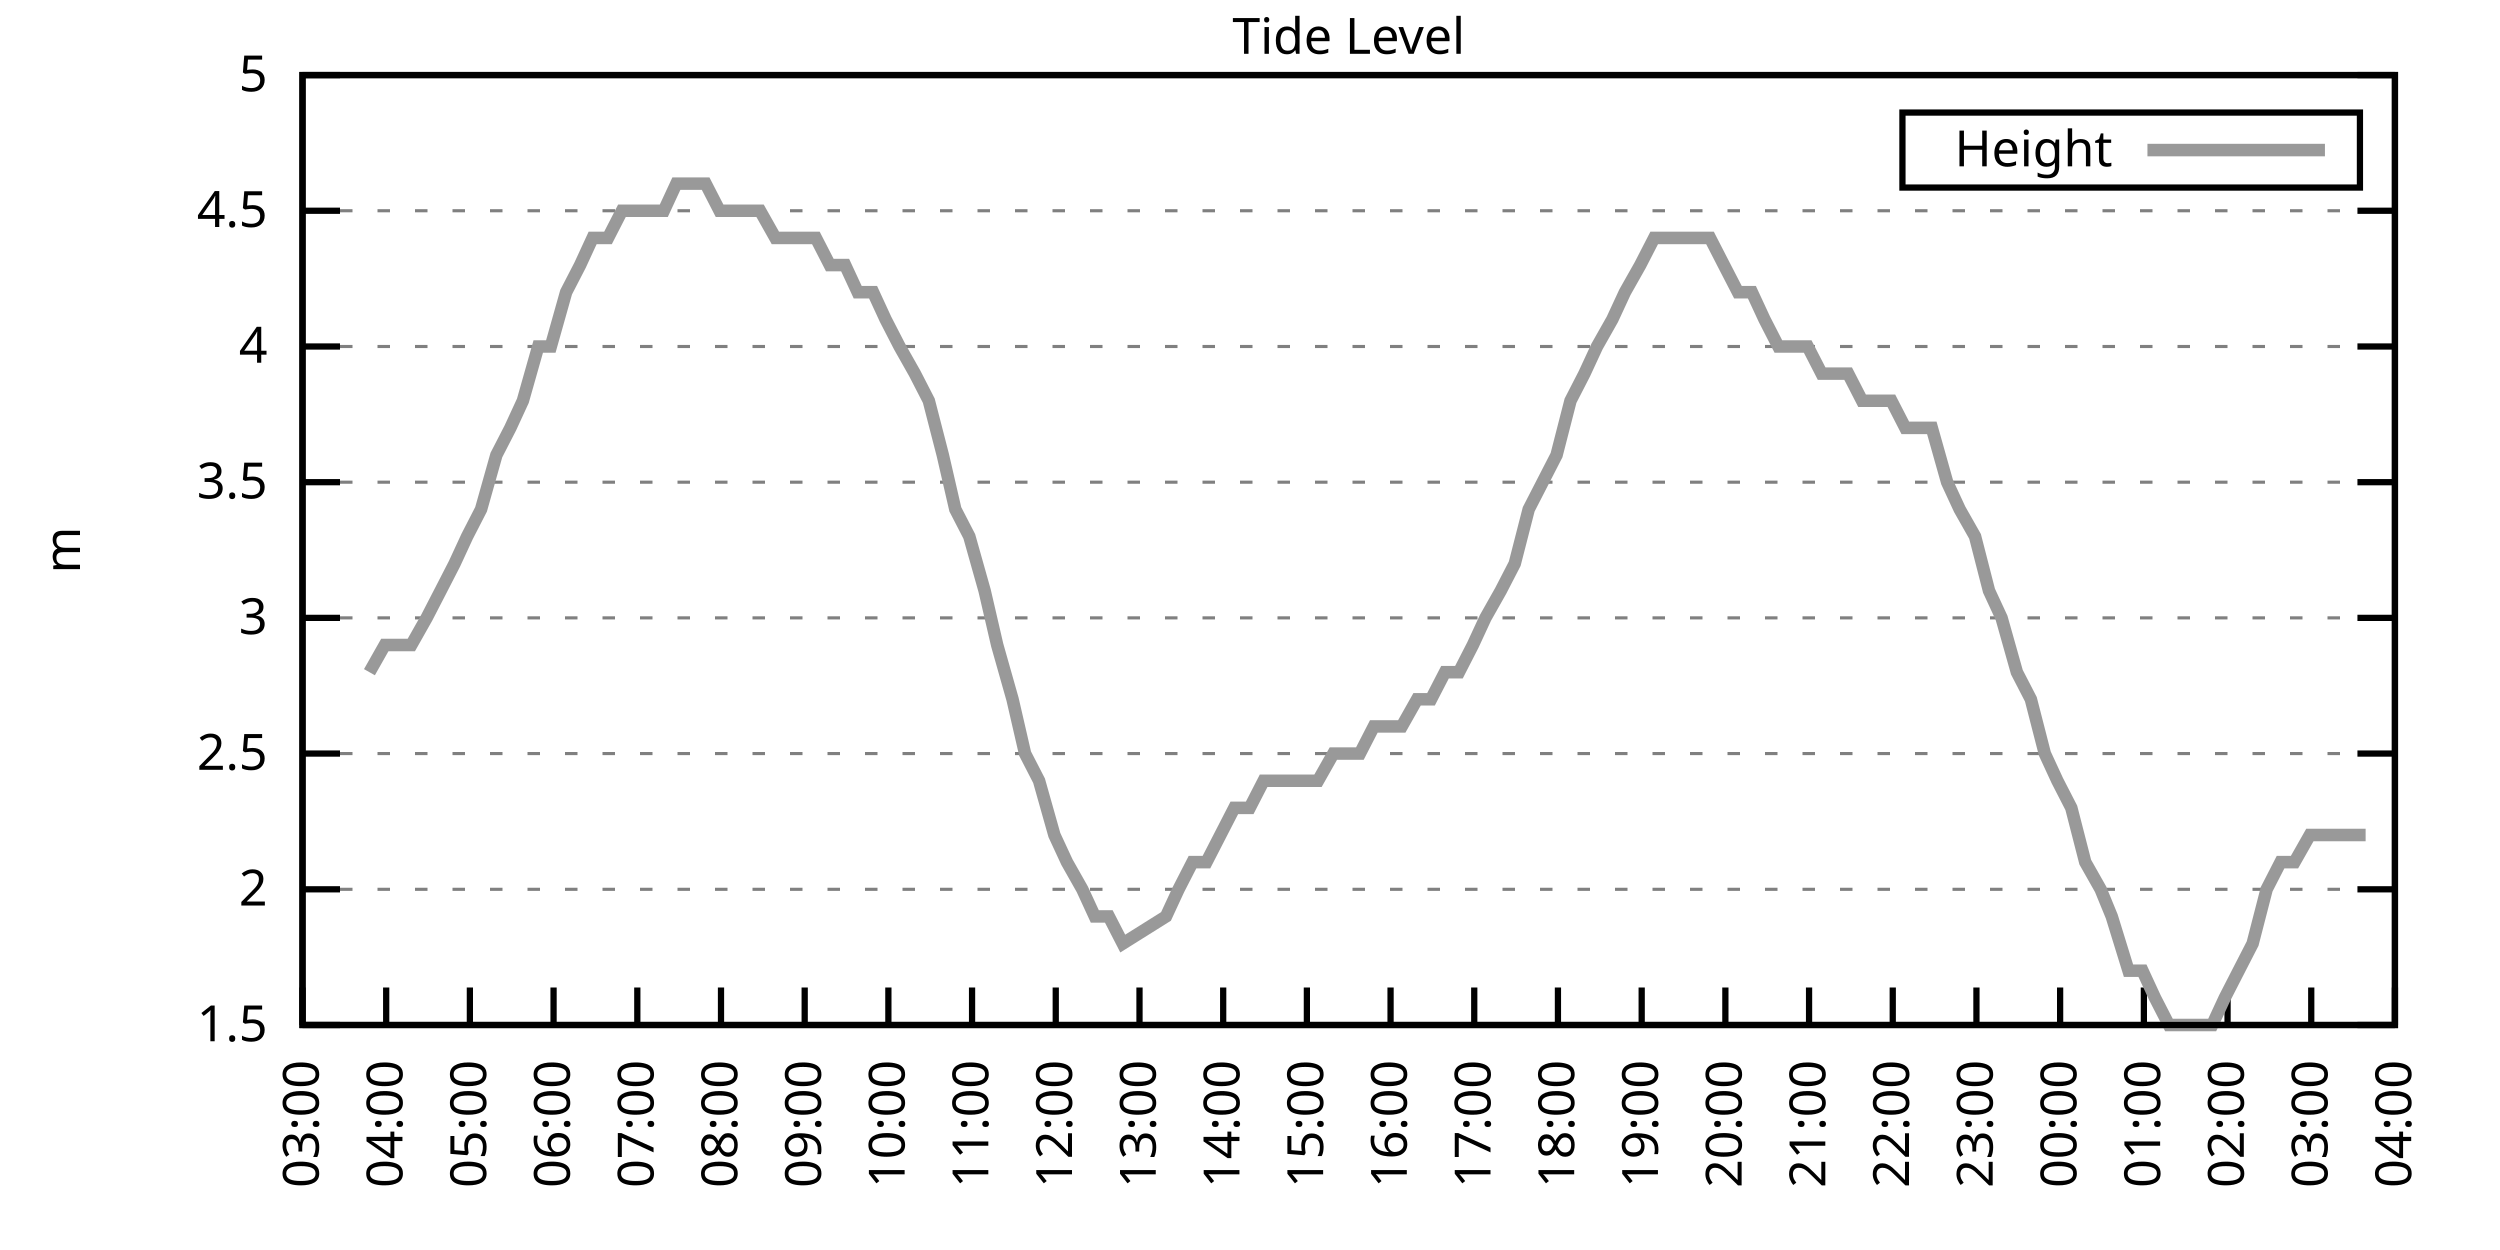
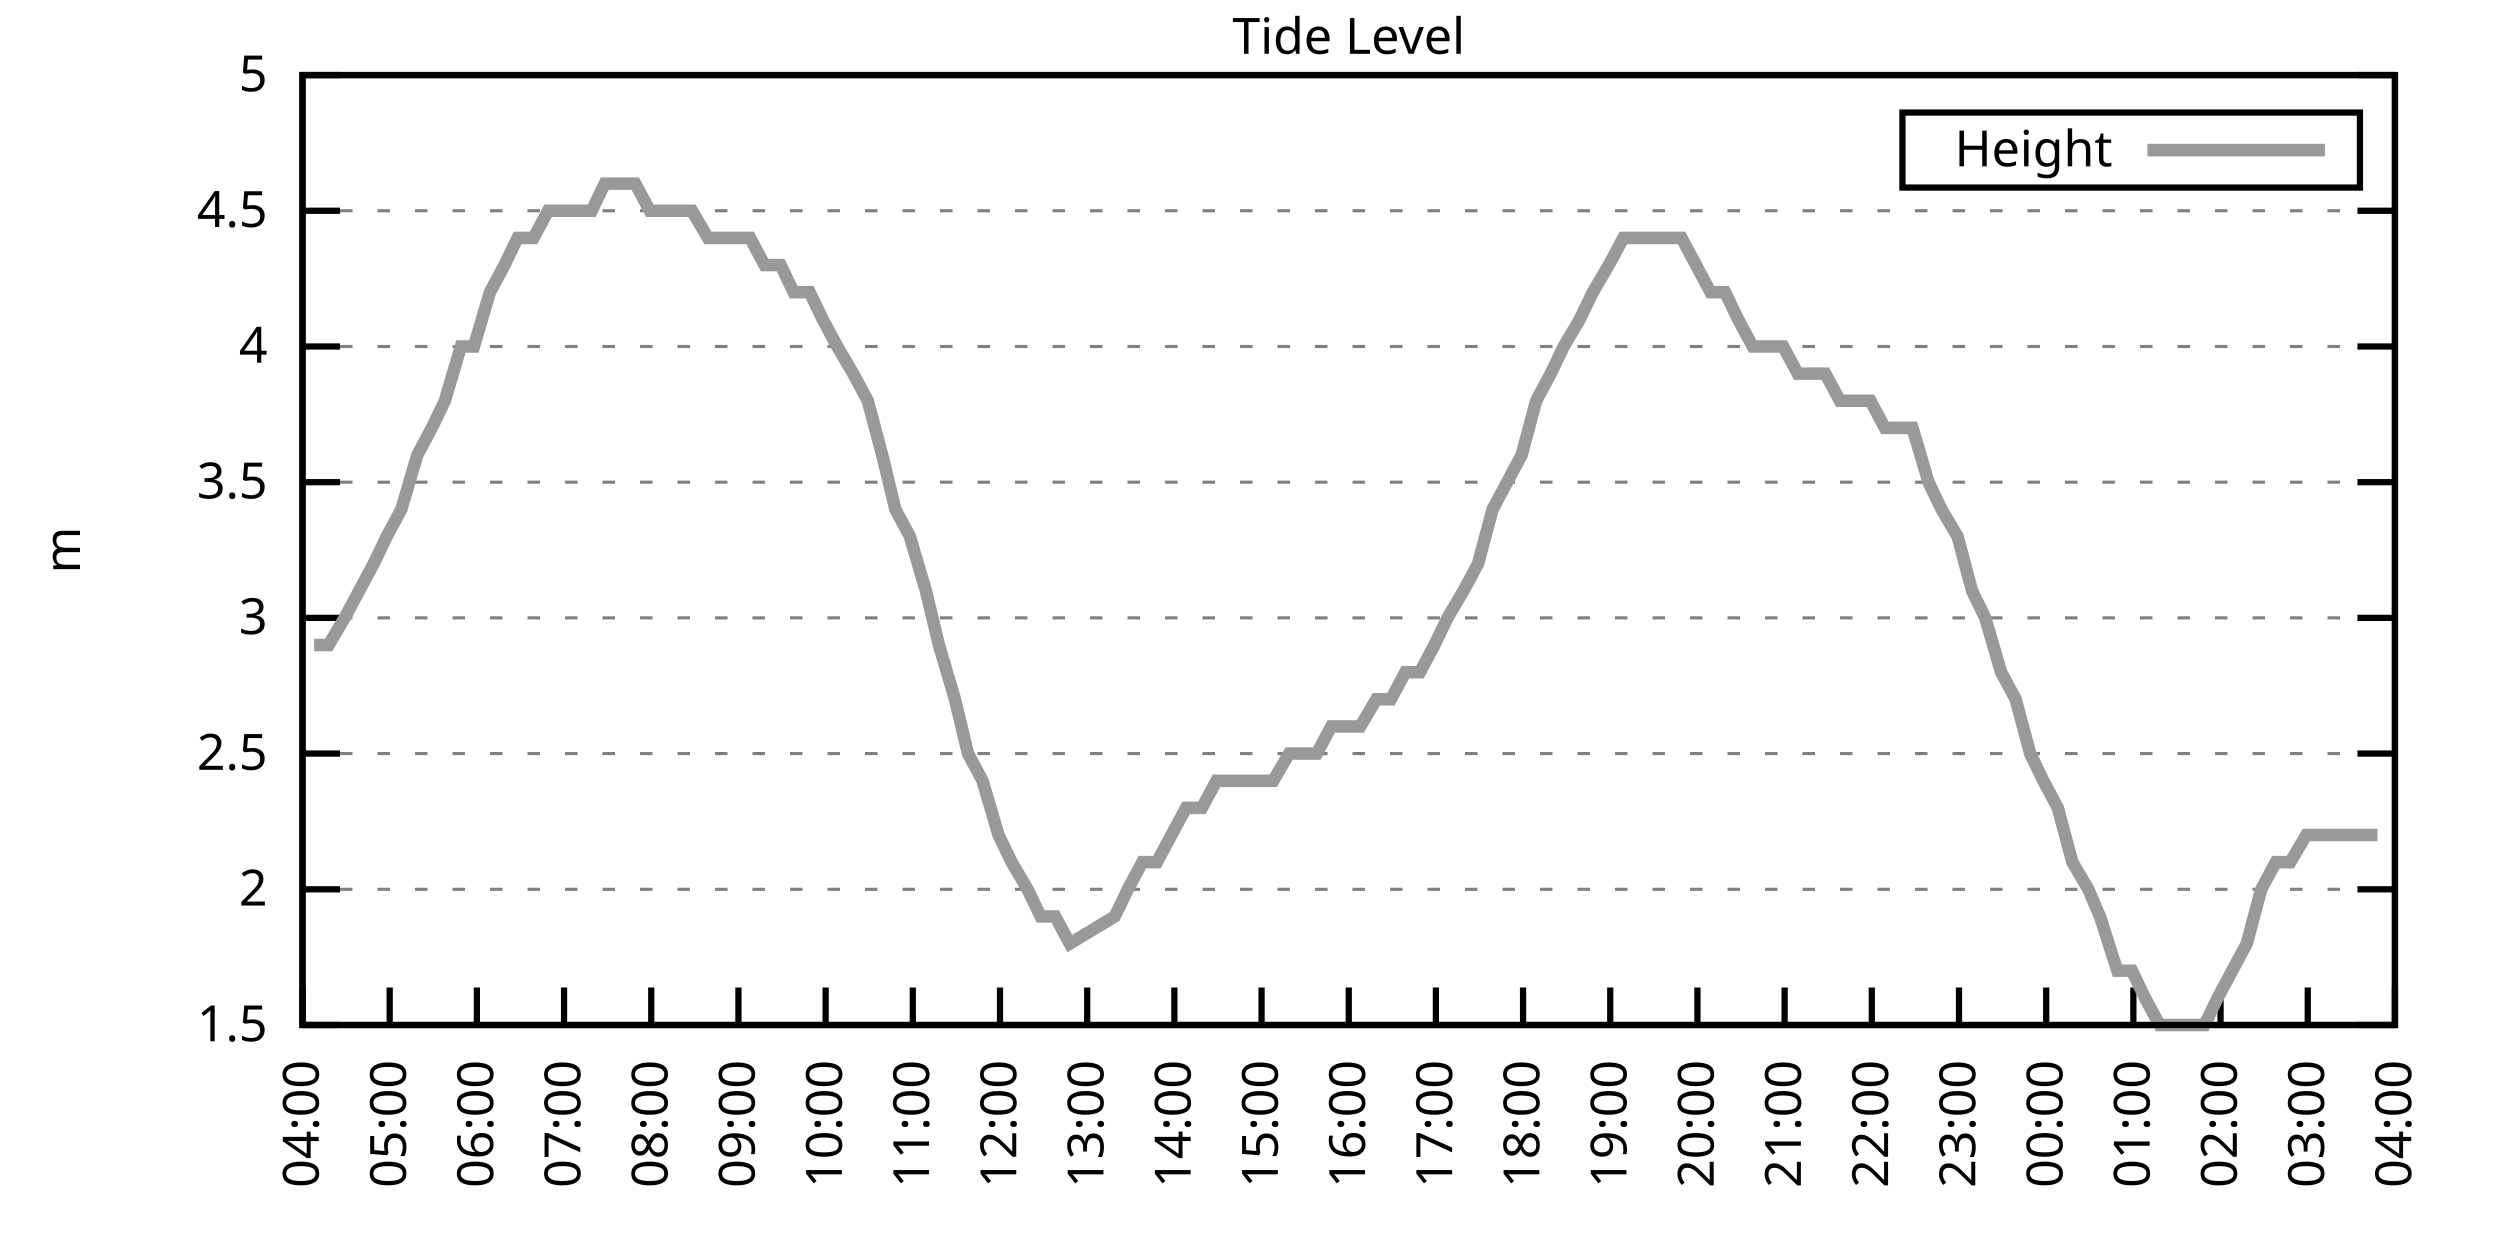
<svg xmlns="http://www.w3.org/2000/svg" xmlns:xlink="http://www.w3.org/1999/xlink" width="400" height="200" viewBox="0 0 400 200">
  <g id="gnuplot_canvas">
    <rect x="0" y="0" width="400" height="200" fill="none" />
    <defs>
      <circle id="gpDot" r="0.5" stroke-width="0.5" stroke="currentColor" />
      <path id="gpPt0" stroke-width="0.333" stroke="currentColor" d="M-1,0 h2 M0,-1 v2" />
      <path id="gpPt1" stroke-width="0.333" stroke="currentColor" d="M-1,-1 L1,1 M1,-1 L-1,1" />
      <path id="gpPt2" stroke-width="0.333" stroke="currentColor" d="M-1,0 L1,0 M0,-1 L0,1 M-1,-1 L1,1 M-1,1 L1,-1" />
      <rect id="gpPt3" stroke-width="0.333" stroke="currentColor" x="-1" y="-1" width="2" height="2" />
      <rect id="gpPt4" stroke-width="0.333" stroke="currentColor" fill="currentColor" x="-1" y="-1" width="2" height="2" />
      <circle id="gpPt5" stroke-width="0.333" stroke="currentColor" cx="0" cy="0" r="1" />
      <use xlink:href="#gpPt5" id="gpPt6" fill="currentColor" stroke="none" />
      <path id="gpPt7" stroke-width="0.333" stroke="currentColor" d="M0,-1.33 L-1.33,0.67 L1.33,0.67 z" />
      <use xlink:href="#gpPt7" id="gpPt8" fill="currentColor" stroke="none" />
      <use xlink:href="#gpPt7" id="gpPt9" stroke="currentColor" transform="rotate(180)" />
      <use xlink:href="#gpPt9" id="gpPt10" fill="currentColor" stroke="none" />
      <use xlink:href="#gpPt3" id="gpPt11" stroke="currentColor" transform="rotate(45)" />
      <use xlink:href="#gpPt11" id="gpPt12" fill="currentColor" stroke="none" />
      <path id="gpPt13" stroke-width="0.333" stroke="currentColor" d="M0,1.330 L1.265,0.411 L0.782,-1.067 L-0.782,-1.076 L-1.265,0.411 z" />
      <use xlink:href="#gpPt13" id="gpPt14" fill="currentColor" stroke="none" />
      <filter id="textbox" filterUnits="objectBoundingBox" x="0" y="0" height="1" width="1">
        <feFlood flood-color="white" flood-opacity="1" result="bgnd" />
        <feComposite in="SourceGraphic" in2="bgnd" operator="atop" />
      </filter>
      <filter id="greybox" filterUnits="objectBoundingBox" x="0" y="0" height="1" width="1">
        <feFlood flood-color="lightgrey" flood-opacity="1" result="grey" />
        <feComposite in="SourceGraphic" in2="grey" operator="atop" />
      </filter>
    </defs>
    <g fill="none" color="white" stroke="currentColor" stroke-width="1.00" stroke-linecap="butt" stroke-linejoin="miter">
</g>
    <g fill="none" color="black" stroke="currentColor" stroke-width="1.00" stroke-linecap="butt" stroke-linejoin="miter">
      <g stroke="none" shape-rendering="crispEdges">
        <polygon fill="rgb(255, 255, 255)" points="48.40,164.00 383.18,164.00 383.18,12.02 48.40,12.02 " />
      </g>
    </g>
    <g fill="none" color="black" stroke="currentColor" stroke-width="1.00" stroke-linecap="butt" stroke-linejoin="miter">
</g>
    <g fill="none" color="black" stroke="black" stroke-width="0.50" stroke-linecap="butt" stroke-linejoin="miter">
</g>
    <g fill="none" color="gray" stroke="currentColor" stroke-width="0.50" stroke-linecap="butt" stroke-linejoin="miter">
      <path stroke="gray" stroke-dasharray="2,4" class="gridline" d="M48.40,164.00 L383.19,164.00  " />
    </g>
    <g fill="none" color="gray" stroke="gray" stroke-width="1.00" stroke-linecap="butt" stroke-linejoin="miter">
</g>
    <g fill="none" color="black" stroke="currentColor" stroke-width="1.00" stroke-linecap="butt" stroke-linejoin="miter">
      <path stroke="black" d="M48.40,164.00 L54.40,164.00 M383.19,164.00 L377.19,164.00  " />
      <g transform="translate(42.80,166.60)" stroke="none" fill="black" font-family="Sans" font-size="8.00" text-anchor="end">
        <text>
          <tspan font-family="Sans"> 1.5</tspan>
        </text>
      </g>
    </g>
    <g fill="none" color="black" stroke="currentColor" stroke-width="1.00" stroke-linecap="butt" stroke-linejoin="miter">
</g>
    <g fill="none" color="black" stroke="black" stroke-width="0.50" stroke-linecap="butt" stroke-linejoin="miter">
</g>
    <g fill="none" color="gray" stroke="currentColor" stroke-width="0.50" stroke-linecap="butt" stroke-linejoin="miter">
      <path stroke="gray" stroke-dasharray="2,4" class="gridline" d="M48.40,142.29 L383.19,142.29  " />
    </g>
    <g fill="none" color="gray" stroke="gray" stroke-width="1.00" stroke-linecap="butt" stroke-linejoin="miter">
</g>
    <g fill="none" color="black" stroke="currentColor" stroke-width="1.00" stroke-linecap="butt" stroke-linejoin="miter">
      <path stroke="black" d="M48.40,142.29 L54.40,142.29 M383.19,142.29 L377.19,142.29  " />
      <g transform="translate(42.80,144.89)" stroke="none" fill="black" font-family="Sans" font-size="8.00" text-anchor="end">
        <text>
          <tspan font-family="Sans"> 2</tspan>
        </text>
      </g>
    </g>
    <g fill="none" color="black" stroke="currentColor" stroke-width="1.00" stroke-linecap="butt" stroke-linejoin="miter">
</g>
    <g fill="none" color="black" stroke="black" stroke-width="0.50" stroke-linecap="butt" stroke-linejoin="miter">
</g>
    <g fill="none" color="gray" stroke="currentColor" stroke-width="0.50" stroke-linecap="butt" stroke-linejoin="miter">
      <path stroke="gray" stroke-dasharray="2,4" class="gridline" d="M48.40,120.57 L383.19,120.57  " />
    </g>
    <g fill="none" color="gray" stroke="gray" stroke-width="1.00" stroke-linecap="butt" stroke-linejoin="miter">
</g>
    <g fill="none" color="black" stroke="currentColor" stroke-width="1.00" stroke-linecap="butt" stroke-linejoin="miter">
      <path stroke="black" d="M48.40,120.57 L54.40,120.57 M383.19,120.57 L377.19,120.57  " />
      <g transform="translate(42.80,123.17)" stroke="none" fill="black" font-family="Sans" font-size="8.00" text-anchor="end">
        <text>
          <tspan font-family="Sans"> 2.5</tspan>
        </text>
      </g>
    </g>
    <g fill="none" color="black" stroke="currentColor" stroke-width="1.00" stroke-linecap="butt" stroke-linejoin="miter">
</g>
    <g fill="none" color="black" stroke="black" stroke-width="0.50" stroke-linecap="butt" stroke-linejoin="miter">
</g>
    <g fill="none" color="gray" stroke="currentColor" stroke-width="0.50" stroke-linecap="butt" stroke-linejoin="miter">
      <path stroke="gray" stroke-dasharray="2,4" class="gridline" d="M48.40,98.86 L383.19,98.86  " />
    </g>
    <g fill="none" color="gray" stroke="gray" stroke-width="1.00" stroke-linecap="butt" stroke-linejoin="miter">
</g>
    <g fill="none" color="black" stroke="currentColor" stroke-width="1.00" stroke-linecap="butt" stroke-linejoin="miter">
      <path stroke="black" d="M48.40,98.86 L54.40,98.86 M383.19,98.86 L377.19,98.86  " />
      <g transform="translate(42.80,101.46)" stroke="none" fill="black" font-family="Sans" font-size="8.00" text-anchor="end">
        <text>
          <tspan font-family="Sans"> 3</tspan>
        </text>
      </g>
    </g>
    <g fill="none" color="black" stroke="currentColor" stroke-width="1.00" stroke-linecap="butt" stroke-linejoin="miter">
</g>
    <g fill="none" color="black" stroke="black" stroke-width="0.50" stroke-linecap="butt" stroke-linejoin="miter">
</g>
    <g fill="none" color="gray" stroke="currentColor" stroke-width="0.50" stroke-linecap="butt" stroke-linejoin="miter">
      <path stroke="gray" stroke-dasharray="2,4" class="gridline" d="M48.40,77.15 L383.19,77.15  " />
    </g>
    <g fill="none" color="gray" stroke="gray" stroke-width="1.00" stroke-linecap="butt" stroke-linejoin="miter">
</g>
    <g fill="none" color="black" stroke="currentColor" stroke-width="1.00" stroke-linecap="butt" stroke-linejoin="miter">
      <path stroke="black" d="M48.40,77.15 L54.40,77.15 M383.19,77.15 L377.19,77.15  " />
      <g transform="translate(42.80,79.75)" stroke="none" fill="black" font-family="Sans" font-size="8.00" text-anchor="end">
        <text>
          <tspan font-family="Sans"> 3.5</tspan>
        </text>
      </g>
    </g>
    <g fill="none" color="black" stroke="currentColor" stroke-width="1.00" stroke-linecap="butt" stroke-linejoin="miter">
</g>
    <g fill="none" color="black" stroke="black" stroke-width="0.50" stroke-linecap="butt" stroke-linejoin="miter">
</g>
    <g fill="none" color="gray" stroke="currentColor" stroke-width="0.50" stroke-linecap="butt" stroke-linejoin="miter">
      <path stroke="gray" stroke-dasharray="2,4" class="gridline" d="M48.40,55.44 L383.19,55.44  " />
    </g>
    <g fill="none" color="gray" stroke="gray" stroke-width="1.00" stroke-linecap="butt" stroke-linejoin="miter">
</g>
    <g fill="none" color="black" stroke="currentColor" stroke-width="1.00" stroke-linecap="butt" stroke-linejoin="miter">
      <path stroke="black" d="M48.40,55.44 L54.40,55.44 M383.19,55.44 L377.19,55.44  " />
      <g transform="translate(42.80,58.04)" stroke="none" fill="black" font-family="Sans" font-size="8.00" text-anchor="end">
        <text>
          <tspan font-family="Sans"> 4</tspan>
        </text>
      </g>
    </g>
    <g fill="none" color="black" stroke="currentColor" stroke-width="1.00" stroke-linecap="butt" stroke-linejoin="miter">
</g>
    <g fill="none" color="black" stroke="black" stroke-width="0.50" stroke-linecap="butt" stroke-linejoin="miter">
</g>
    <g fill="none" color="gray" stroke="currentColor" stroke-width="0.50" stroke-linecap="butt" stroke-linejoin="miter">
      <path stroke="gray" stroke-dasharray="2,4" class="gridline" d="M48.40,33.72 L383.19,33.72  " />
    </g>
    <g fill="none" color="gray" stroke="gray" stroke-width="1.00" stroke-linecap="butt" stroke-linejoin="miter">
</g>
    <g fill="none" color="black" stroke="currentColor" stroke-width="1.00" stroke-linecap="butt" stroke-linejoin="miter">
      <path stroke="black" d="M48.40,33.72 L54.40,33.72 M383.19,33.72 L377.19,33.72  " />
      <g transform="translate(42.80,36.32)" stroke="none" fill="black" font-family="Sans" font-size="8.00" text-anchor="end">
        <text>
          <tspan font-family="Sans"> 4.5</tspan>
        </text>
      </g>
    </g>
    <g fill="none" color="black" stroke="currentColor" stroke-width="1.00" stroke-linecap="butt" stroke-linejoin="miter">
</g>
    <g fill="none" color="black" stroke="black" stroke-width="0.50" stroke-linecap="butt" stroke-linejoin="miter">
</g>
    <g fill="none" color="gray" stroke="currentColor" stroke-width="0.50" stroke-linecap="butt" stroke-linejoin="miter">
      <path stroke="gray" stroke-dasharray="2,4" class="gridline" d="M48.40,12.01 L383.19,12.01  " />
    </g>
    <g fill="none" color="gray" stroke="gray" stroke-width="1.00" stroke-linecap="butt" stroke-linejoin="miter">
</g>
    <g fill="none" color="black" stroke="currentColor" stroke-width="1.00" stroke-linecap="butt" stroke-linejoin="miter">
      <path stroke="black" d="M48.40,12.01 L54.40,12.01 M383.19,12.01 L377.19,12.01  " />
      <g transform="translate(42.80,14.61)" stroke="none" fill="black" font-family="Sans" font-size="8.00" text-anchor="end">
        <text>
          <tspan font-family="Sans"> 5</tspan>
        </text>
      </g>
    </g>
    <g fill="none" color="black" stroke="currentColor" stroke-width="1.00" stroke-linecap="butt" stroke-linejoin="miter">
      <path stroke="black" d="M48.40,164.00 L48.40,158.00  " />
      <g transform="translate(51.00,169.60) rotate(270.00)" stroke="none" fill="black" font-family="Sans" font-size="8.00" text-anchor="end">
        <text>
-           <tspan font-family="Sans">03:00</tspan>
-         </text>
-       </g>
-     </g>
-     <g fill="none" color="black" stroke="currentColor" stroke-width="1.00" stroke-linecap="butt" stroke-linejoin="miter">
-       <path stroke="black" d="M61.79,164.00 L61.79,158.00  " />
-       <g transform="translate(64.39,169.60) rotate(270.00)" stroke="none" fill="black" font-family="Sans" font-size="8.00" text-anchor="end">
-         <text>
          <tspan font-family="Sans">04:00</tspan>
        </text>
      </g>
    </g>
    <g fill="none" color="black" stroke="currentColor" stroke-width="1.00" stroke-linecap="butt" stroke-linejoin="miter">
-       <path stroke="black" d="M75.18,164.00 L75.18,158.00  " />
-       <g transform="translate(77.78,169.60) rotate(270.00)" stroke="none" fill="black" font-family="Sans" font-size="8.00" text-anchor="end">
+       <path stroke="black" d="M62.35,164.00 L62.35,158.00  " />
+       <g transform="translate(64.95,169.60) rotate(270.00)" stroke="none" fill="black" font-family="Sans" font-size="8.00" text-anchor="end">
        <text>
          <tspan font-family="Sans">05:00</tspan>
        </text>
      </g>
    </g>
    <g fill="none" color="black" stroke="currentColor" stroke-width="1.00" stroke-linecap="butt" stroke-linejoin="miter">
-       <path stroke="black" d="M88.57,164.00 L88.57,158.00  " />
-       <g transform="translate(91.17,169.60) rotate(270.00)" stroke="none" fill="black" font-family="Sans" font-size="8.00" text-anchor="end">
+       <path stroke="black" d="M76.30,164.00 L76.30,158.00  " />
+       <g transform="translate(78.90,169.60) rotate(270.00)" stroke="none" fill="black" font-family="Sans" font-size="8.00" text-anchor="end">
        <text>
          <tspan font-family="Sans">06:00</tspan>
        </text>
      </g>
    </g>
    <g fill="none" color="black" stroke="currentColor" stroke-width="1.00" stroke-linecap="butt" stroke-linejoin="miter">
-       <path stroke="black" d="M101.97,164.00 L101.97,158.00  " />
-       <g transform="translate(104.57,169.60) rotate(270.00)" stroke="none" fill="black" font-family="Sans" font-size="8.00" text-anchor="end">
+       <path stroke="black" d="M90.25,164.00 L90.25,158.00  " />
+       <g transform="translate(92.85,169.60) rotate(270.00)" stroke="none" fill="black" font-family="Sans" font-size="8.00" text-anchor="end">
        <text>
          <tspan font-family="Sans">07:00</tspan>
        </text>
      </g>
    </g>
    <g fill="none" color="black" stroke="currentColor" stroke-width="1.00" stroke-linecap="butt" stroke-linejoin="miter">
-       <path stroke="black" d="M115.36,164.00 L115.36,158.00  " />
-       <g transform="translate(117.96,169.60) rotate(270.00)" stroke="none" fill="black" font-family="Sans" font-size="8.00" text-anchor="end">
+       <path stroke="black" d="M104.20,164.00 L104.20,158.00  " />
+       <g transform="translate(106.80,169.60) rotate(270.00)" stroke="none" fill="black" font-family="Sans" font-size="8.00" text-anchor="end">
        <text>
          <tspan font-family="Sans">08:00</tspan>
        </text>
      </g>
    </g>
    <g fill="none" color="black" stroke="currentColor" stroke-width="1.00" stroke-linecap="butt" stroke-linejoin="miter">
-       <path stroke="black" d="M128.75,164.00 L128.75,158.00  " />
-       <g transform="translate(131.35,169.60) rotate(270.00)" stroke="none" fill="black" font-family="Sans" font-size="8.00" text-anchor="end">
+       <path stroke="black" d="M118.15,164.00 L118.15,158.00  " />
+       <g transform="translate(120.75,169.60) rotate(270.00)" stroke="none" fill="black" font-family="Sans" font-size="8.00" text-anchor="end">
        <text>
          <tspan font-family="Sans">09:00</tspan>
        </text>
      </g>
    </g>
    <g fill="none" color="black" stroke="currentColor" stroke-width="1.00" stroke-linecap="butt" stroke-linejoin="miter">
-       <path stroke="black" d="M142.14,164.00 L142.14,158.00  " />
-       <g transform="translate(144.74,169.60) rotate(270.00)" stroke="none" fill="black" font-family="Sans" font-size="8.00" text-anchor="end">
+       <path stroke="black" d="M132.10,164.00 L132.10,158.00  " />
+       <g transform="translate(134.70,169.60) rotate(270.00)" stroke="none" fill="black" font-family="Sans" font-size="8.00" text-anchor="end">
        <text>
          <tspan font-family="Sans">10:00</tspan>
        </text>
      </g>
    </g>
    <g fill="none" color="black" stroke="currentColor" stroke-width="1.00" stroke-linecap="butt" stroke-linejoin="miter">
-       <path stroke="black" d="M155.53,164.00 L155.53,158.00  " />
-       <g transform="translate(158.13,169.60) rotate(270.00)" stroke="none" fill="black" font-family="Sans" font-size="8.00" text-anchor="end">
+       <path stroke="black" d="M146.05,164.00 L146.05,158.00  " />
+       <g transform="translate(148.65,169.60) rotate(270.00)" stroke="none" fill="black" font-family="Sans" font-size="8.00" text-anchor="end">
        <text>
          <tspan font-family="Sans">11:00</tspan>
        </text>
      </g>
    </g>
    <g fill="none" color="black" stroke="currentColor" stroke-width="1.00" stroke-linecap="butt" stroke-linejoin="miter">
-       <path stroke="black" d="M168.92,164.00 L168.92,158.00  " />
-       <g transform="translate(171.52,169.60) rotate(270.00)" stroke="none" fill="black" font-family="Sans" font-size="8.00" text-anchor="end">
+       <path stroke="black" d="M160.00,164.00 L160.00,158.00  " />
+       <g transform="translate(162.60,169.60) rotate(270.00)" stroke="none" fill="black" font-family="Sans" font-size="8.00" text-anchor="end">
        <text>
          <tspan font-family="Sans">12:00</tspan>
        </text>
      </g>
    </g>
    <g fill="none" color="black" stroke="currentColor" stroke-width="1.00" stroke-linecap="butt" stroke-linejoin="miter">
-       <path stroke="black" d="M182.32,164.00 L182.32,158.00  " />
-       <g transform="translate(184.92,169.60) rotate(270.00)" stroke="none" fill="black" font-family="Sans" font-size="8.00" text-anchor="end">
+       <path stroke="black" d="M173.95,164.00 L173.95,158.00  " />
+       <g transform="translate(176.55,169.60) rotate(270.00)" stroke="none" fill="black" font-family="Sans" font-size="8.00" text-anchor="end">
        <text>
          <tspan font-family="Sans">13:00</tspan>
        </text>
      </g>
    </g>
    <g fill="none" color="black" stroke="currentColor" stroke-width="1.00" stroke-linecap="butt" stroke-linejoin="miter">
-       <path stroke="black" d="M195.71,164.00 L195.71,158.00  " />
-       <g transform="translate(198.31,169.60) rotate(270.00)" stroke="none" fill="black" font-family="Sans" font-size="8.00" text-anchor="end">
+       <path stroke="black" d="M187.90,164.00 L187.90,158.00  " />
+       <g transform="translate(190.50,169.60) rotate(270.00)" stroke="none" fill="black" font-family="Sans" font-size="8.00" text-anchor="end">
        <text>
          <tspan font-family="Sans">14:00</tspan>
        </text>
      </g>
    </g>
    <g fill="none" color="black" stroke="currentColor" stroke-width="1.00" stroke-linecap="butt" stroke-linejoin="miter">
-       <path stroke="black" d="M209.10,164.00 L209.10,158.00  " />
-       <g transform="translate(211.70,169.60) rotate(270.00)" stroke="none" fill="black" font-family="Sans" font-size="8.00" text-anchor="end">
+       <path stroke="black" d="M201.85,164.00 L201.85,158.00  " />
+       <g transform="translate(204.45,169.60) rotate(270.00)" stroke="none" fill="black" font-family="Sans" font-size="8.00" text-anchor="end">
        <text>
          <tspan font-family="Sans">15:00</tspan>
        </text>
      </g>
    </g>
    <g fill="none" color="black" stroke="currentColor" stroke-width="1.00" stroke-linecap="butt" stroke-linejoin="miter">
-       <path stroke="black" d="M222.49,164.00 L222.49,158.00  " />
-       <g transform="translate(225.09,169.60) rotate(270.00)" stroke="none" fill="black" font-family="Sans" font-size="8.00" text-anchor="end">
+       <path stroke="black" d="M215.80,164.00 L215.80,158.00  " />
+       <g transform="translate(218.40,169.60) rotate(270.00)" stroke="none" fill="black" font-family="Sans" font-size="8.00" text-anchor="end">
        <text>
          <tspan font-family="Sans">16:00</tspan>
        </text>
      </g>
    </g>
    <g fill="none" color="black" stroke="currentColor" stroke-width="1.00" stroke-linecap="butt" stroke-linejoin="miter">
-       <path stroke="black" d="M235.88,164.00 L235.88,158.00  " />
-       <g transform="translate(238.48,169.60) rotate(270.00)" stroke="none" fill="black" font-family="Sans" font-size="8.00" text-anchor="end">
+       <path stroke="black" d="M229.74,164.00 L229.74,158.00  " />
+       <g transform="translate(232.34,169.60) rotate(270.00)" stroke="none" fill="black" font-family="Sans" font-size="8.00" text-anchor="end">
        <text>
          <tspan font-family="Sans">17:00</tspan>
        </text>
      </g>
    </g>
    <g fill="none" color="black" stroke="currentColor" stroke-width="1.00" stroke-linecap="butt" stroke-linejoin="miter">
-       <path stroke="black" d="M249.27,164.00 L249.27,158.00  " />
-       <g transform="translate(251.87,169.60) rotate(270.00)" stroke="none" fill="black" font-family="Sans" font-size="8.00" text-anchor="end">
+       <path stroke="black" d="M243.69,164.00 L243.69,158.00  " />
+       <g transform="translate(246.29,169.60) rotate(270.00)" stroke="none" fill="black" font-family="Sans" font-size="8.00" text-anchor="end">
        <text>
          <tspan font-family="Sans">18:00</tspan>
        </text>
      </g>
    </g>
    <g fill="none" color="black" stroke="currentColor" stroke-width="1.00" stroke-linecap="butt" stroke-linejoin="miter">
-       <path stroke="black" d="M262.67,164.00 L262.67,158.00  " />
-       <g transform="translate(265.27,169.60) rotate(270.00)" stroke="none" fill="black" font-family="Sans" font-size="8.00" text-anchor="end">
+       <path stroke="black" d="M257.64,164.00 L257.64,158.00  " />
+       <g transform="translate(260.24,169.60) rotate(270.00)" stroke="none" fill="black" font-family="Sans" font-size="8.00" text-anchor="end">
        <text>
          <tspan font-family="Sans">19:00</tspan>
        </text>
      </g>
    </g>
    <g fill="none" color="black" stroke="currentColor" stroke-width="1.00" stroke-linecap="butt" stroke-linejoin="miter">
-       <path stroke="black" d="M276.06,164.00 L276.06,158.00  " />
-       <g transform="translate(278.66,169.60) rotate(270.00)" stroke="none" fill="black" font-family="Sans" font-size="8.00" text-anchor="end">
+       <path stroke="black" d="M271.59,164.00 L271.59,158.00  " />
+       <g transform="translate(274.19,169.60) rotate(270.00)" stroke="none" fill="black" font-family="Sans" font-size="8.00" text-anchor="end">
        <text>
          <tspan font-family="Sans">20:00</tspan>
        </text>
      </g>
    </g>
    <g fill="none" color="black" stroke="currentColor" stroke-width="1.00" stroke-linecap="butt" stroke-linejoin="miter">
-       <path stroke="black" d="M289.45,164.00 L289.45,158.00  " />
-       <g transform="translate(292.05,169.60) rotate(270.00)" stroke="none" fill="black" font-family="Sans" font-size="8.00" text-anchor="end">
+       <path stroke="black" d="M285.54,164.00 L285.54,158.00  " />
+       <g transform="translate(288.14,169.60) rotate(270.00)" stroke="none" fill="black" font-family="Sans" font-size="8.00" text-anchor="end">
        <text>
          <tspan font-family="Sans">21:00</tspan>
        </text>
      </g>
    </g>
    <g fill="none" color="black" stroke="currentColor" stroke-width="1.00" stroke-linecap="butt" stroke-linejoin="miter">
-       <path stroke="black" d="M302.84,164.00 L302.84,158.00  " />
-       <g transform="translate(305.44,169.60) rotate(270.00)" stroke="none" fill="black" font-family="Sans" font-size="8.00" text-anchor="end">
+       <path stroke="black" d="M299.49,164.00 L299.49,158.00  " />
+       <g transform="translate(302.09,169.60) rotate(270.00)" stroke="none" fill="black" font-family="Sans" font-size="8.00" text-anchor="end">
        <text>
          <tspan font-family="Sans">22:00</tspan>
        </text>
      </g>
    </g>
    <g fill="none" color="black" stroke="currentColor" stroke-width="1.00" stroke-linecap="butt" stroke-linejoin="miter">
-       <path stroke="black" d="M316.23,164.00 L316.23,158.00  " />
-       <g transform="translate(318.83,169.60) rotate(270.00)" stroke="none" fill="black" font-family="Sans" font-size="8.00" text-anchor="end">
+       <path stroke="black" d="M313.44,164.00 L313.44,158.00  " />
+       <g transform="translate(316.04,169.60) rotate(270.00)" stroke="none" fill="black" font-family="Sans" font-size="8.00" text-anchor="end">
        <text>
          <tspan font-family="Sans">23:00</tspan>
        </text>
      </g>
    </g>
    <g fill="none" color="black" stroke="currentColor" stroke-width="1.00" stroke-linecap="butt" stroke-linejoin="miter">
-       <path stroke="black" d="M329.62,164.00 L329.62,158.00  " />
-       <g transform="translate(332.22,169.60) rotate(270.00)" stroke="none" fill="black" font-family="Sans" font-size="8.00" text-anchor="end">
+       <path stroke="black" d="M327.39,164.00 L327.39,158.00  " />
+       <g transform="translate(329.99,169.60) rotate(270.00)" stroke="none" fill="black" font-family="Sans" font-size="8.00" text-anchor="end">
        <text>
          <tspan font-family="Sans">00:00</tspan>
        </text>
      </g>
    </g>
    <g fill="none" color="black" stroke="currentColor" stroke-width="1.00" stroke-linecap="butt" stroke-linejoin="miter">
-       <path stroke="black" d="M343.02,164.00 L343.02,158.00  " />
-       <g transform="translate(345.62,169.60) rotate(270.00)" stroke="none" fill="black" font-family="Sans" font-size="8.00" text-anchor="end">
+       <path stroke="black" d="M341.34,164.00 L341.34,158.00  " />
+       <g transform="translate(343.94,169.60) rotate(270.00)" stroke="none" fill="black" font-family="Sans" font-size="8.00" text-anchor="end">
        <text>
          <tspan font-family="Sans">01:00</tspan>
        </text>
      </g>
    </g>
    <g fill="none" color="black" stroke="currentColor" stroke-width="1.00" stroke-linecap="butt" stroke-linejoin="miter">
-       <path stroke="black" d="M356.41,164.00 L356.41,158.00  " />
-       <g transform="translate(359.01,169.60) rotate(270.00)" stroke="none" fill="black" font-family="Sans" font-size="8.00" text-anchor="end">
+       <path stroke="black" d="M355.29,164.00 L355.29,158.00  " />
+       <g transform="translate(357.89,169.60) rotate(270.00)" stroke="none" fill="black" font-family="Sans" font-size="8.00" text-anchor="end">
        <text>
          <tspan font-family="Sans">02:00</tspan>
        </text>
      </g>
    </g>
    <g fill="none" color="black" stroke="currentColor" stroke-width="1.00" stroke-linecap="butt" stroke-linejoin="miter">
-       <path stroke="black" d="M369.80,164.00 L369.80,158.00  " />
-       <g transform="translate(372.40,169.60) rotate(270.00)" stroke="none" fill="black" font-family="Sans" font-size="8.00" text-anchor="end">
+       <path stroke="black" d="M369.24,164.00 L369.24,158.00  " />
+       <g transform="translate(371.84,169.60) rotate(270.00)" stroke="none" fill="black" font-family="Sans" font-size="8.00" text-anchor="end">
        <text>
          <tspan font-family="Sans">03:00</tspan>
        </text>
      </g>
    </g>
    <g fill="none" color="black" stroke="currentColor" stroke-width="1.00" stroke-linecap="butt" stroke-linejoin="miter">
      <path stroke="black" d="M383.19,164.00 L383.19,158.00  " />
      <g transform="translate(385.79,169.60) rotate(270.00)" stroke="none" fill="black" font-family="Sans" font-size="8.00" text-anchor="end">
        <text>
          <tspan font-family="Sans">04:00</tspan>
        </text>
      </g>
    </g>
    <g fill="none" color="black" stroke="currentColor" stroke-width="1.00" stroke-linecap="butt" stroke-linejoin="miter">
</g>
    <g fill="none" color="black" stroke="currentColor" stroke-width="1.00" stroke-linecap="butt" stroke-linejoin="miter">
      <path stroke="black" d="M48.40,12.01 L48.40,164.00 L383.19,164.00 L383.19,12.01 L48.40,12.01 Z  " />
    </g>
    <g fill="none" color="black" stroke="currentColor" stroke-width="1.00" stroke-linecap="butt" stroke-linejoin="miter">
</g>
    <g fill="none" color="black" stroke="currentColor" stroke-width="1.00" stroke-linecap="butt" stroke-linejoin="miter">
      <path stroke="black" d="M304.39,30.01 L304.39,18.01 L377.59,18.01 L377.59,30.01 L304.39,30.01 Z  " />
    </g>
    <g id="Tide_level_plot_1">
      <g fill="none" color="white" stroke="black" stroke-width="2.00" stroke-linecap="butt" stroke-linejoin="miter">
</g>
      <g fill="none" color="black" stroke="currentColor" stroke-width="2.00" stroke-linecap="butt" stroke-linejoin="miter">
        <g transform="translate(337.99,26.61)" stroke="none" fill="black" font-family="Sans" font-size="8.00" text-anchor="end">
          <text>
            <tspan font-family="Sans">Height</tspan>
          </text>
        </g>
      </g>
      <g fill="none" color="black" stroke="currentColor" stroke-width="2.00" stroke-linecap="butt" stroke-linejoin="miter">
-         <path stroke="rgb(153, 153, 153)" d="M343.59,24.01 L371.99,24.01 M59.11,107.55 L61.57,103.20 L63.58,103.20 L65.81,103.20 L68.26,98.86 L70.50,94.52   L72.73,90.18 L74.74,85.83 L76.97,81.49 L79.42,72.81 L81.66,68.46 L83.66,64.12 L86.12,55.44 L88.13,55.44   L90.58,46.75 L92.82,42.41 L94.82,38.07 L97.28,38.07 L99.51,33.72 L101.74,33.72 L103.75,33.72 L106.21,33.72   L108.22,29.38 L110.45,29.38 L112.90,29.38 L115.13,33.72 L117.37,33.72 L119.38,33.72 L121.61,33.72 L124.06,38.07   L126.07,38.07 L128.30,38.07 L130.54,38.07 L132.77,42.41 L135.22,42.41 L137.23,46.75 L139.69,46.75 L141.69,51.09   L143.93,55.44 L146.38,59.78 L148.61,64.12 L150.85,72.81 L152.85,81.49 L155.09,85.83 L157.54,94.52 L159.55,103.20   L162.01,111.89 L164.01,120.57 L166.25,124.92 L168.70,133.60 L170.71,137.94 L173.17,142.29 L175.17,146.63 L177.41,146.63   L179.64,150.97 L186.56,146.63 L188.57,142.29 L190.80,137.94 L193.03,137.94 L195.26,133.60 L197.49,129.26 L199.95,129.26   L202.18,124.92 L204.19,124.92 L206.64,124.92 L208.88,124.92 L210.88,124.92 L213.34,120.57 L215.57,120.57 L217.58,120.57   L219.81,116.23 L222.04,116.23 L224.28,116.23 L226.73,111.89 L228.96,111.89 L231.20,107.55 L233.43,107.55 L235.66,103.20   L237.67,98.86 L240.12,94.52 L242.36,90.18 L244.59,81.49 L246.82,77.15 L249.05,72.81 L251.28,64.12 L253.51,59.78   L255.52,55.44 L257.98,51.09 L259.99,46.75 L262.44,42.41 L264.67,38.07 L266.68,38.07 L269.14,38.07 L271.37,38.07   L273.60,38.07 L275.83,42.41 L278.07,46.75 L280.30,46.75 L282.31,51.09 L284.54,55.44 L286.99,55.44 L289.23,55.44   L291.46,59.78 L293.47,59.78 L295.70,59.78 L297.93,64.12 L300.39,64.12 L302.62,64.12 L304.85,68.46 L306.86,68.46   L309.09,68.46 L311.54,77.15 L313.55,81.49 L316.01,85.83 L318.24,94.52 L320.25,98.86 L322.70,107.55 L324.94,111.89   L327.17,120.57 L329.18,124.92 L331.41,129.26 L333.64,137.94 L336.10,142.29 L337.88,146.63 L340.56,155.31 L342.79,155.31   L344.80,159.66 L347.03,164.00 L349.26,164.00 L351.72,164.00 L353.95,164.00 L355.96,159.66 L358.19,155.31 L360.42,150.97   L362.66,142.29 L364.89,137.94 L367.12,137.94 L369.58,133.60 L371.58,133.60 L374.04,133.60 L376.05,133.60 L378.50,133.60    " />
+         <path stroke="rgb(153, 153, 153)" d="M343.59,24.01 L371.99,24.01 M50.26,103.20 L52.58,103.20 L55.14,98.86 L57.47,94.52 L59.79,90.18 L61.88,85.83   L64.21,81.49 L66.77,72.81 L69.09,68.46 L71.18,64.12 L73.74,55.44 L75.83,55.44 L78.39,46.75 L80.72,42.41   L82.81,38.07 L85.37,38.07 L87.69,33.72 L90.02,33.72 L92.11,33.72 L94.67,33.72 L96.76,29.38 L99.08,29.38   L101.64,29.38 L103.97,33.72 L106.29,33.72 L108.38,33.72 L110.71,33.72 L113.27,38.07 L115.36,38.07 L117.68,38.07   L120.01,38.07 L122.33,42.41 L124.89,42.41 L126.98,46.75 L129.54,46.75 L131.63,51.09 L133.96,55.44 L136.51,59.78   L138.84,64.12 L141.16,72.81 L143.26,81.49 L145.58,85.83 L148.14,94.52 L150.23,103.20 L152.79,111.89 L154.88,120.57   L157.21,124.92 L159.76,133.60 L161.86,137.94 L164.41,142.29 L166.51,146.63 L168.83,146.63 L171.16,150.97 L178.36,146.63   L180.46,142.29 L182.78,137.94 L185.11,137.94 L187.43,133.60 L189.76,129.26 L192.31,129.26 L194.64,124.92 L196.73,124.92   L199.29,124.92 L201.61,124.92 L203.71,124.92 L206.26,120.57 L208.59,120.57 L210.68,120.57 L213.01,116.23 L215.33,116.23   L217.65,116.23 L220.21,111.89 L222.54,111.89 L224.86,107.55 L227.19,107.55 L229.51,103.20 L231.60,98.86 L234.16,94.52   L236.49,90.18 L238.81,81.49 L241.14,77.15 L243.46,72.81 L245.79,64.12 L248.11,59.78 L250.20,55.44 L252.76,51.09   L254.85,46.75 L257.41,42.41 L259.74,38.07 L261.83,38.07 L264.39,38.07 L266.71,38.07 L269.04,38.07 L271.36,42.41   L273.69,46.75 L276.01,46.75 L278.10,51.09 L280.43,55.44 L282.99,55.44 L285.31,55.44 L287.64,59.78 L289.73,59.78   L292.05,59.78 L294.38,64.12 L296.94,64.12 L299.26,64.12 L301.58,68.46 L303.68,68.46 L306.00,68.46 L308.56,77.15   L310.65,81.49 L313.21,85.83 L315.53,94.52 L317.63,98.86 L320.18,107.55 L322.51,111.89 L324.83,120.57 L326.93,124.92   L329.25,129.26 L331.58,137.94 L334.13,142.29 L335.99,146.63 L338.78,155.31 L341.11,155.31 L343.20,159.66 L345.53,164.00   L347.85,164.00 L350.41,164.00 L352.73,164.00 L354.83,159.66 L357.15,155.31 L359.48,150.97 L361.80,142.29 L364.13,137.94   L366.45,137.94 L369.01,133.60 L371.10,133.60 L373.66,133.60 L375.75,133.60 L378.31,133.60 L380.40,133.60  " />
      </g>
    </g>
    <g fill="none" color="black" stroke="currentColor" stroke-width="2.00" stroke-linecap="butt" stroke-linejoin="miter">
</g>
    <g fill="none" color="black" stroke="black" stroke-width="1.00" stroke-linecap="butt" stroke-linejoin="miter">
</g>
    <g fill="none" color="black" stroke="currentColor" stroke-width="1.00" stroke-linecap="butt" stroke-linejoin="miter">
      <path stroke="black" d="M48.40,12.01 L48.40,164.00 L383.19,164.00 L383.19,12.01 L48.40,12.01 Z  " />
      <g transform="translate(12.80,88.01) rotate(270.00)" stroke="none" fill="black" font-family="Sans" font-size="8.00" text-anchor="middle">
        <text>
          <tspan font-family="Sans">m</tspan>
        </text>
      </g>
    </g>
    <g fill="none" color="black" stroke="currentColor" stroke-width="1.00" stroke-linecap="butt" stroke-linejoin="miter">
</g>
    <g fill="none" color="black" stroke="currentColor" stroke-width="1.00" stroke-linecap="butt" stroke-linejoin="miter">
      <g transform="translate(215.79,8.61)" stroke="none" fill="black" font-family="Sans" font-size="8.00" text-anchor="middle">
        <text>
          <tspan font-family="Sans">Tide Level</tspan>
        </text>
      </g>
    </g>
    <g fill="none" color="black" stroke="currentColor" stroke-width="1.00" stroke-linecap="butt" stroke-linejoin="miter">
</g>
  </g>
</svg>
